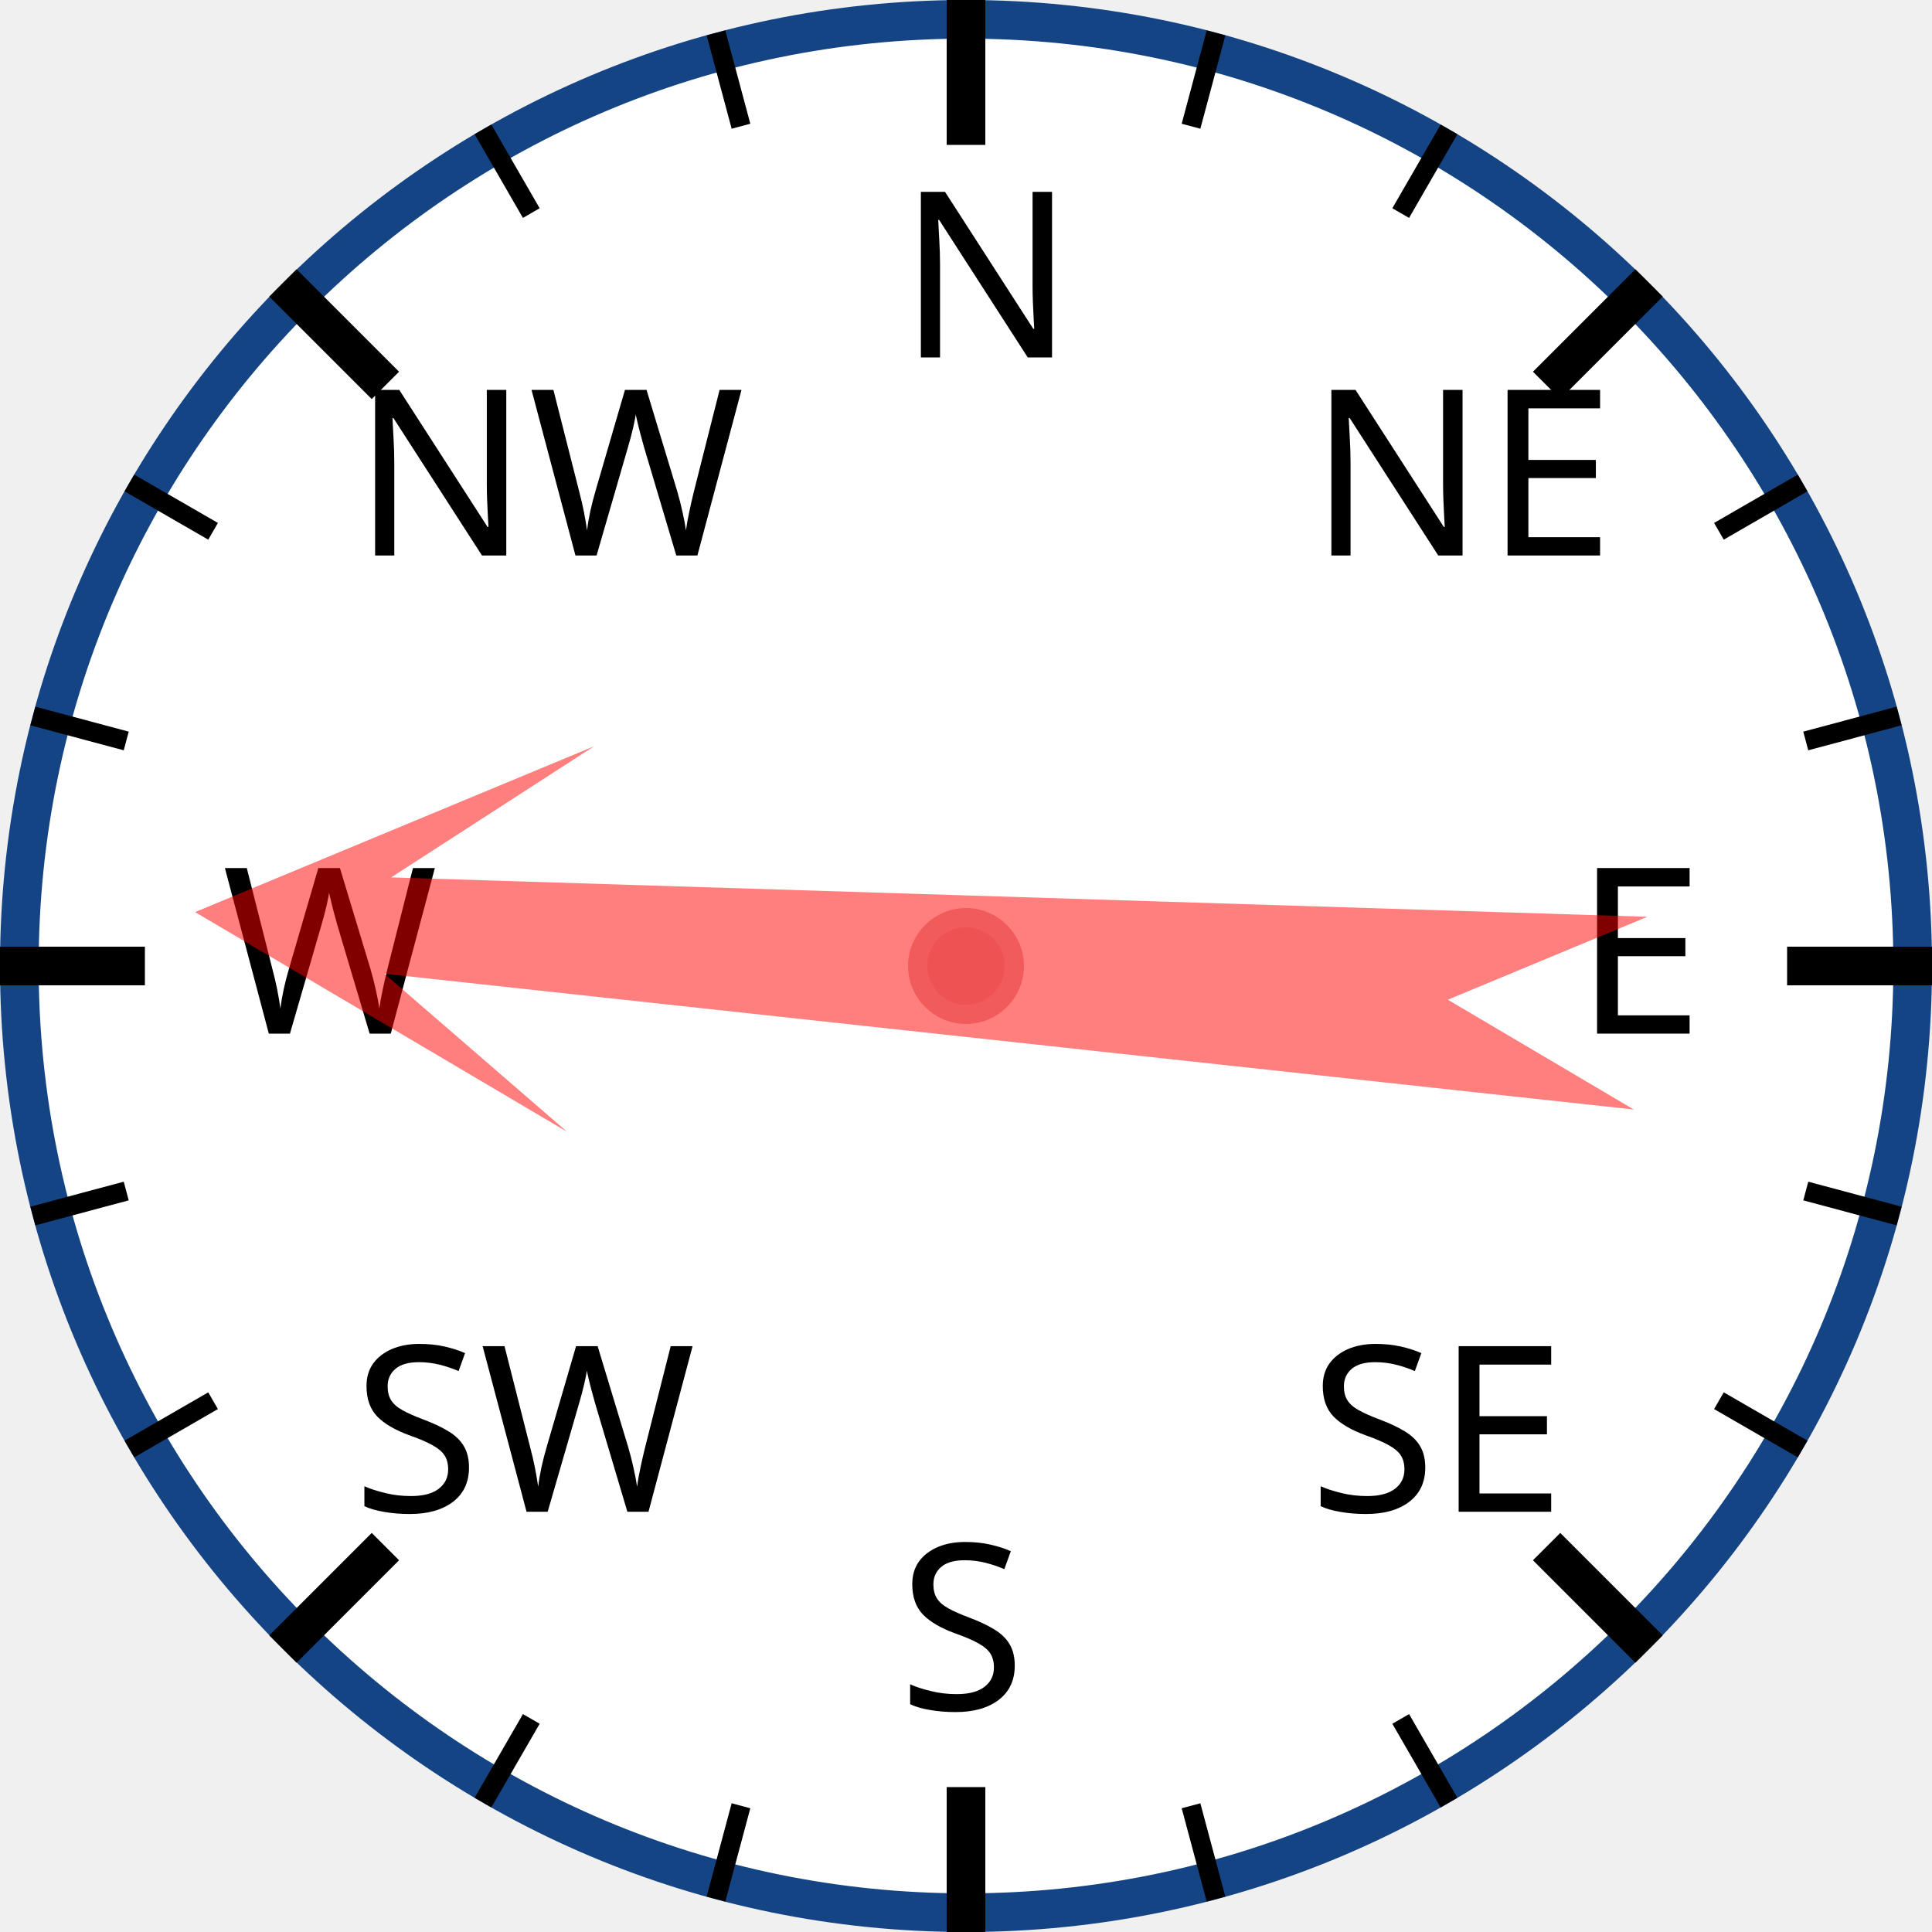
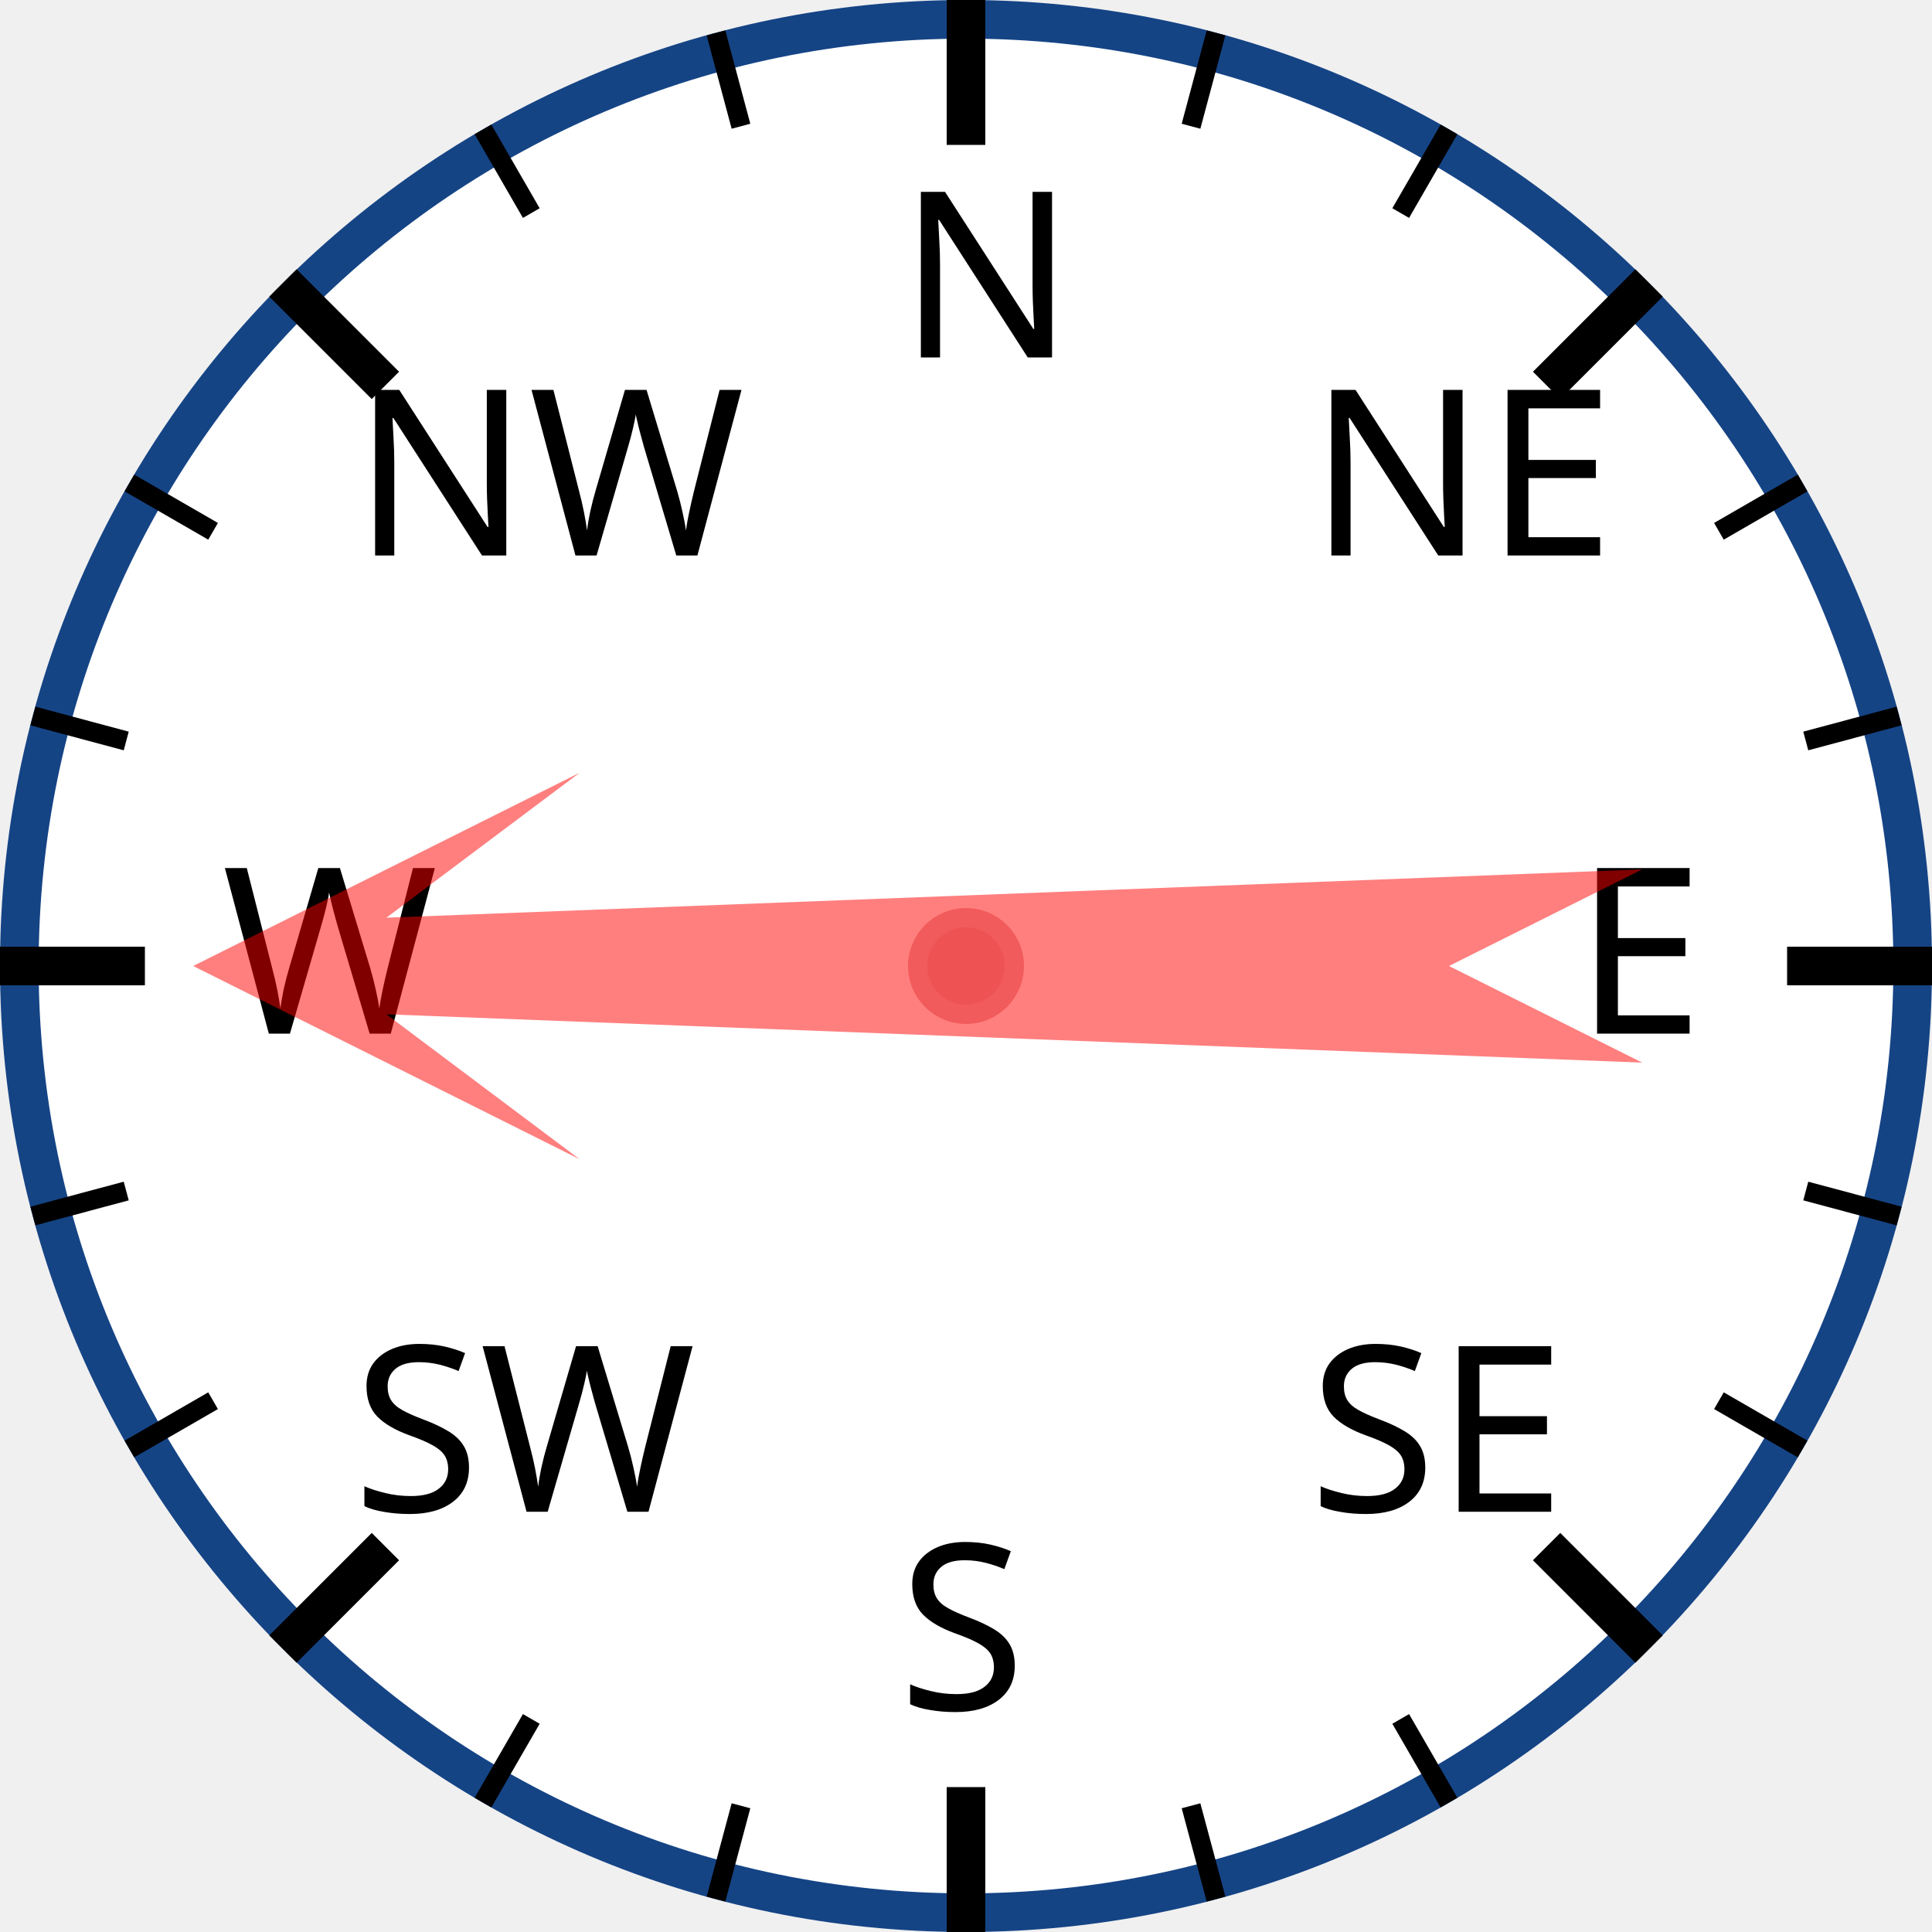
<svg xmlns="http://www.w3.org/2000/svg" width="120px" height="120px" viewBox="0 0 200 200">
  <circle cx="100" cy="100" r="98" style="fill: white; stroke: #154485; stroke-width: 4;" />
  <text x="93.0" y="37.0" style="font-family: sans-serif; font-size: 18pt;">N</text>
  <line x1="100.0" y1="0.0" x2="100.0" y2="15.0" style="stroke: black; stroke-width: 4;" />
  <line x1="74.118" y1="3.407" x2="76.706" y2="13.067" style="stroke: black; stroke-width: 2;" />
  <line x1="50" y1="13.397" x2="55" y2="22.058" style="stroke: black; stroke-width: 2;" />
  <text x="36.503" y="57.503" style="font-family: sans-serif; font-size: 18pt;">NW</text>
  <line x1="29.289" y1="29.289" x2="39.896" y2="39.896" style="stroke: black; stroke-width: 4;" />
  <line x1="13.397" y1="50" x2="22.058" y2="55" style="stroke: black; stroke-width: 2;" />
  <line x1="3.407" y1="74.118" x2="13.067" y2="76.706" style="stroke: black; stroke-width: 2;" />
  <text x="23.0" y="107.0" style="font-family: sans-serif; font-size: 18pt;">W</text>
  <line x1="0.0" y1="100.0" x2="15.0" y2="100.0" style="stroke: black; stroke-width: 4;" />
  <line x1="3.407" y1="125.882" x2="13.067" y2="123.294" style="stroke: black; stroke-width: 2;" />
  <line x1="13.397" y1="150" x2="22.058" y2="145" style="stroke: black; stroke-width: 2;" />
  <text x="36.503" y="156.497" style="font-family: sans-serif; font-size: 18pt;">SW</text>
  <line x1="29.289" y1="170.711" x2="39.896" y2="160.104" style="stroke: black; stroke-width: 4;" />
  <line x1="50" y1="186.603" x2="55" y2="177.942" style="stroke: black; stroke-width: 2;" />
  <line x1="74.118" y1="196.593" x2="76.706" y2="186.933" style="stroke: black; stroke-width: 2;" />
  <text x="93" y="177.0" style="font-family: sans-serif; font-size: 18pt;">S</text>
  <line x1="100" y1="200.0" x2="100" y2="185.0" style="stroke: black; stroke-width: 4;" />
  <line x1="125.882" y1="196.593" x2="123.294" y2="186.933" style="stroke: black; stroke-width: 2;" />
  <line x1="150.0" y1="186.603" x2="145.0" y2="177.942" style="stroke: black; stroke-width: 2;" />
  <text x="135.497" y="156.497" style="font-family: sans-serif; font-size: 18pt;">SE</text>
  <line x1="170.711" y1="170.711" x2="160.104" y2="160.104" style="stroke: black; stroke-width: 4;" />
  <line x1="186.603" y1="150" x2="177.942" y2="145" style="stroke: black; stroke-width: 2;" />
  <line x1="196.593" y1="125.882" x2="186.933" y2="123.294" style="stroke: black; stroke-width: 2;" />
  <text x="163.0" y="107" style="font-family: sans-serif; font-size: 18pt;">E</text>
  <line x1="200.0" y1="100" x2="185.0" y2="100" style="stroke: black; stroke-width: 4;" />
  <line x1="196.593" y1="74.118" x2="186.933" y2="76.706" style="stroke: black; stroke-width: 2;" />
  <line x1="186.603" y1="50" x2="177.942" y2="55" style="stroke: black; stroke-width: 2;" />
  <text x="135.497" y="57.503" style="font-family: sans-serif; font-size: 18pt;">NE</text>
  <line x1="170.711" y1="29.289" x2="160.104" y2="39.896" style="stroke: black; stroke-width: 4;" />
  <line x1="150" y1="13.397" x2="145" y2="22.058" style="stroke: black; stroke-width: 2;" />
  <line x1="125.882" y1="3.407" x2="123.294" y2="13.067" style="stroke: black; stroke-width: 2;" />
-   <polygon points="100 20 120 60 105 40 110 170 100 150 90 170 95 40 80 60" style="fill: red; fill-opacity: 0.5;" transform="rotate(274,100,100)" />
+   <polygon points="100 20 120 60 105 40 110 170 100 150 90 170 95 40 80 60" style="fill: red; fill-opacity: 0.5;" transform="rotate(270,100,100)" />
  <circle cx="100" cy="100" r="5" style="fill: #EE5252; stroke: #F25B5B; stroke-width: 2;" />
</svg>
